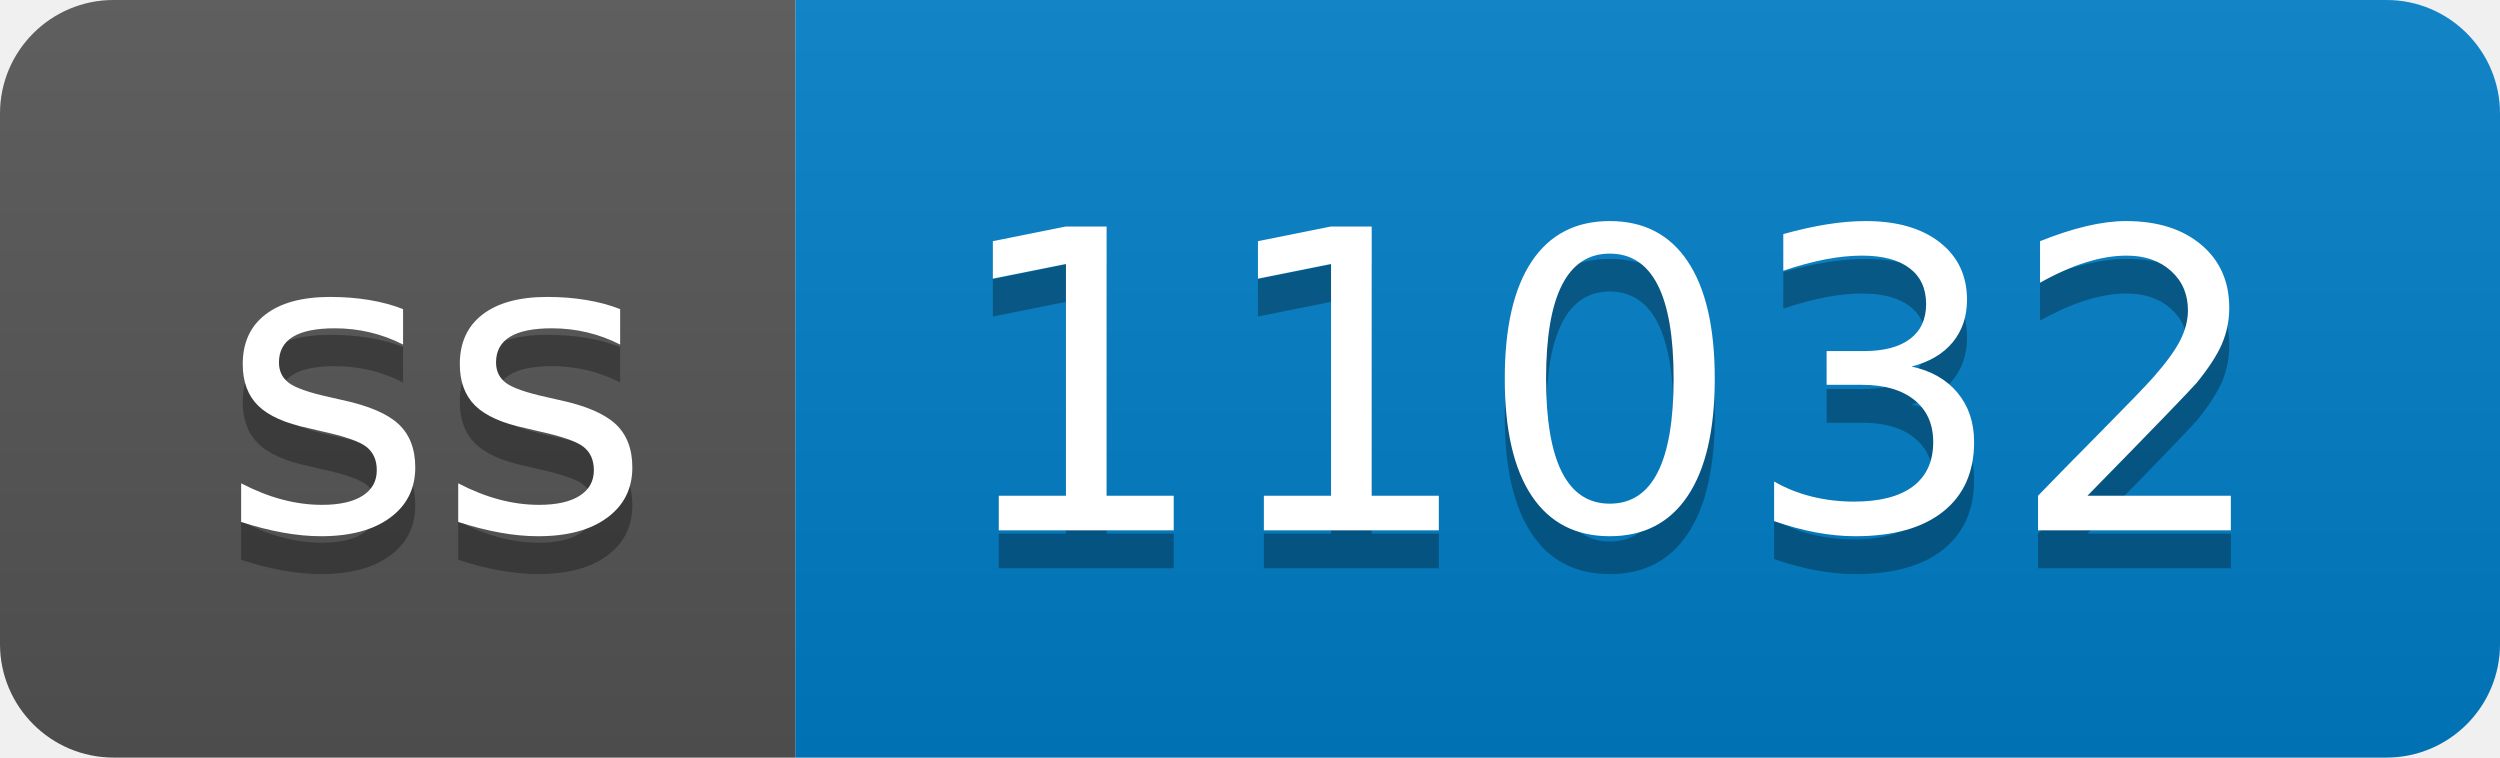
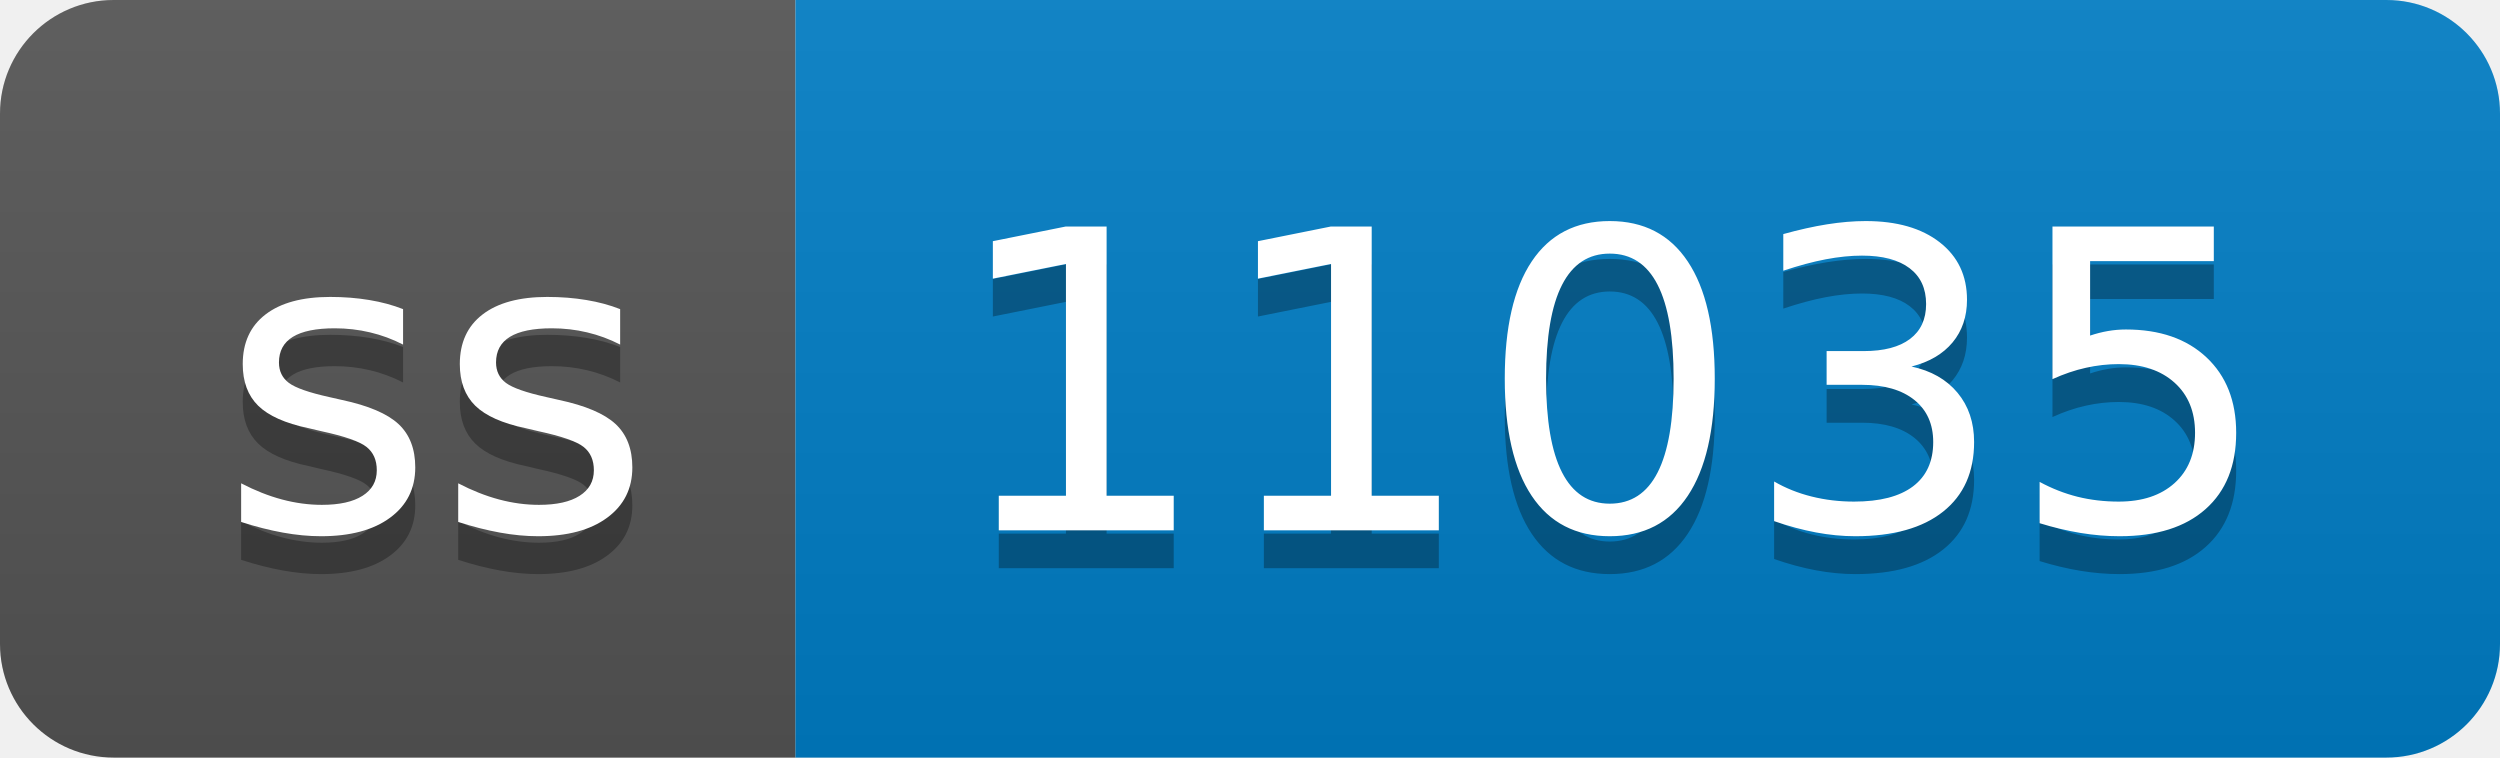
- <svg xmlns="http://www.w3.org/2000/svg" width="66" height="20" role="img" aria-label="ss: 11032">
+ <svg xmlns="http://www.w3.org/2000/svg" width="66" height="20" role="img" aria-label="ss: 11035">
  <linearGradient id="s" x2="0" y2="100%">
    <stop offset="0" stop-color="#bbb" stop-opacity=".1" />
    <stop offset="1" stop-opacity=".1" />
  </linearGradient>
  <clipPath id="r">
    <rect width="66" height="20" rx="3" fill="#fff" />
  </clipPath>
  <g clip-path="url(#r)">
    <rect width="21" height="20" fill="#555" />
    <rect x="21" width="45" height="20" fill="#007ec6" />
    <rect width="66" height="20" fill="url(#s)" />
  </g>
  <g fill="#fff" text-anchor="middle" font-family="Verdana,Geneva,DejaVu Sans,sans-serif" text-rendering="geometricPrecision" font-size="110">
    <text aria-hidden="true" x="115" y="150" fill="#010101" fill-opacity=".3" transform="scale(.1)" textLength="110">ss</text>
    <text x="115" y="140" transform="scale(.1)" fill="#fff" textLength="110">ss</text>
-     <text aria-hidden="true" x="425" y="150" fill="#010101" fill-opacity=".3" transform="scale(.1)" textLength="350">11032</text>
-     <text x="425" y="140" transform="scale(.1)" fill="#fff" textLength="350">11032</text>
+     <text aria-hidden="true" x="425" y="150" fill="#010101" fill-opacity=".3" transform="scale(.1)" textLength="350">11035</text>
+     <text x="425" y="140" transform="scale(.1)" fill="#fff" textLength="350">11035</text>
  </g>
</svg>
